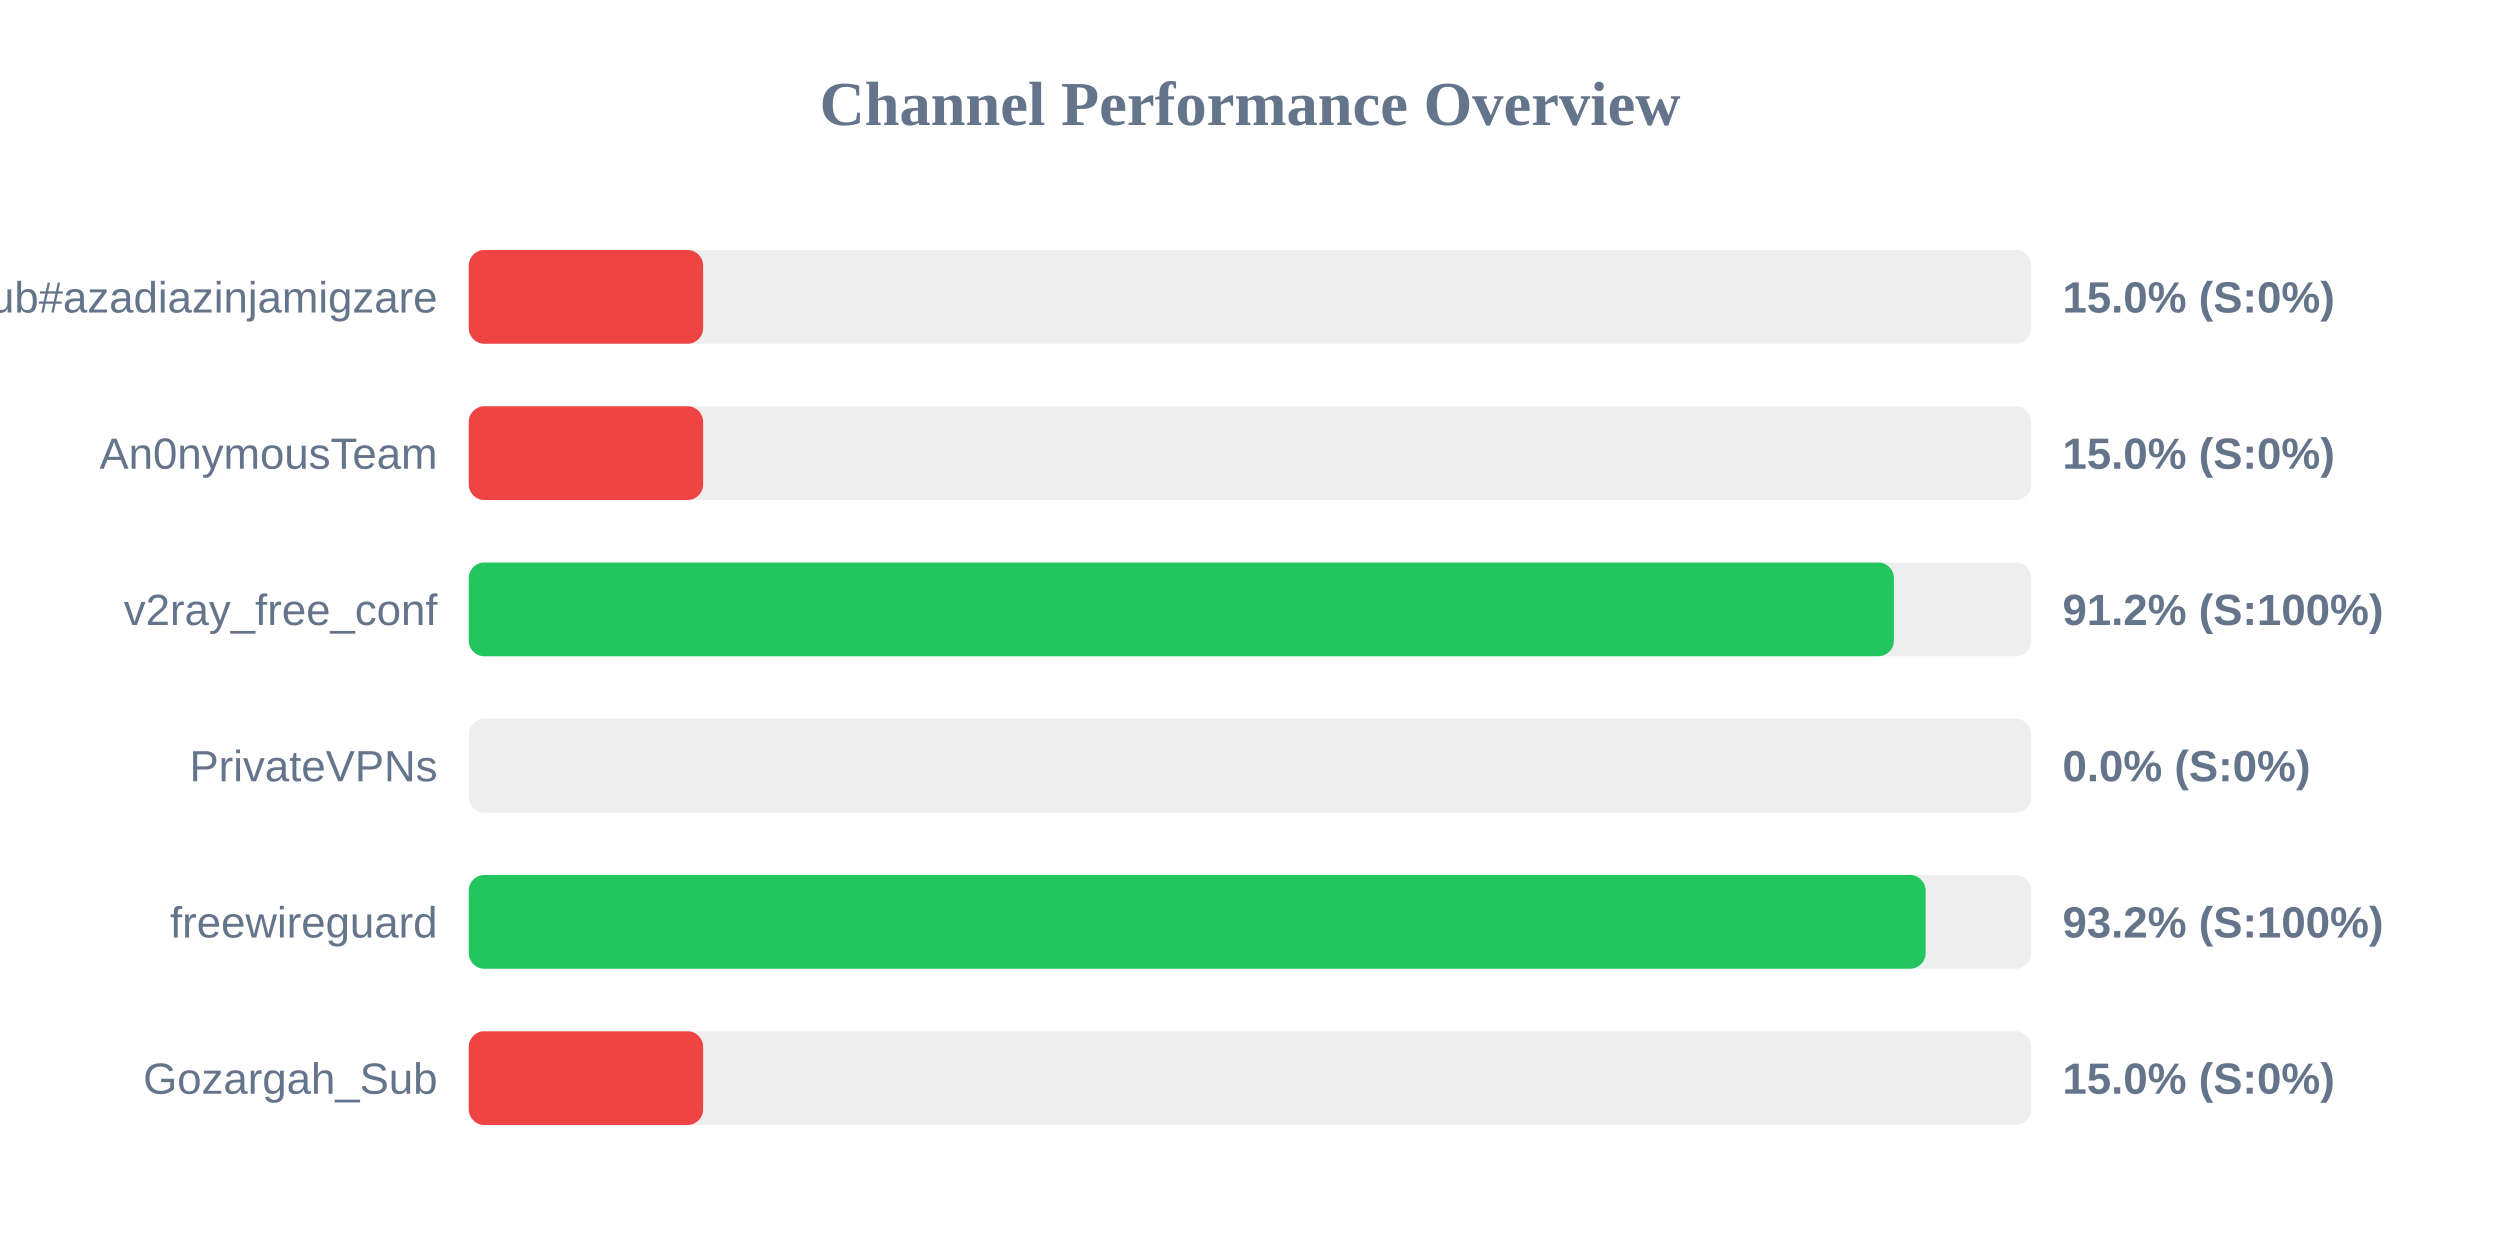
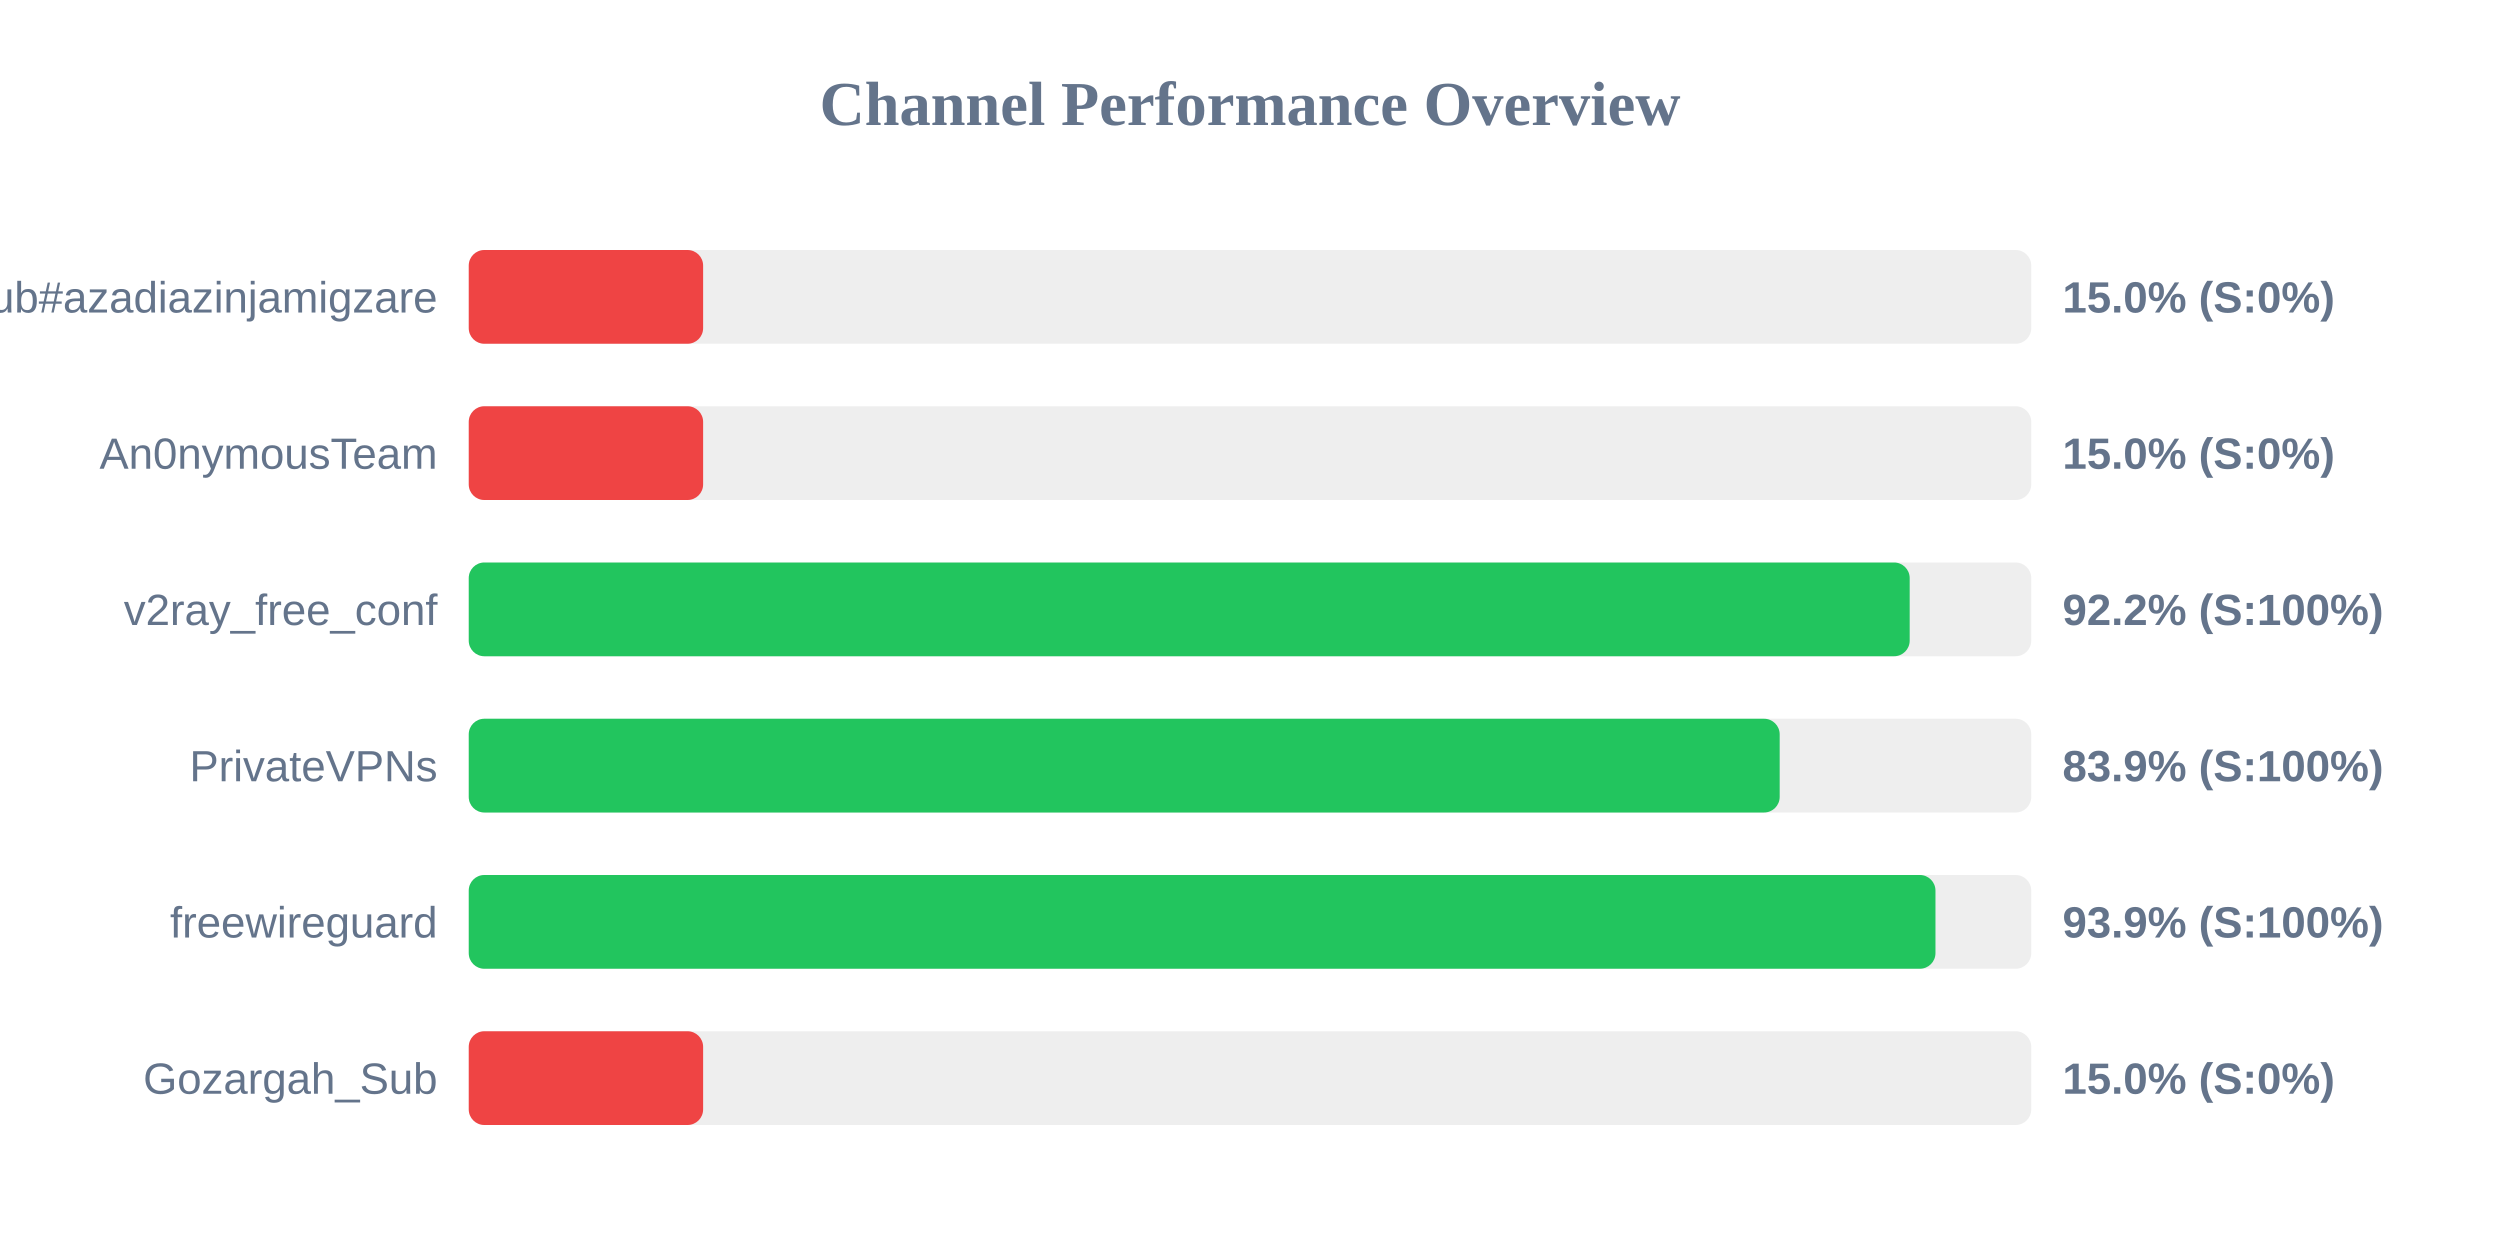
<svg xmlns="http://www.w3.org/2000/svg" width="800" height="400" version="1.1">
  <style>
        .row { font: 14px Arial; fill: #64748b; }
        .score { font: bold 14px Arial; fill: #64748b; }
    </style>
  <text x="400" y="40" text-anchor="middle" font-size="20px" font-weight="bold" fill="#64748b">Channel Performance Overview</text>
  <rect x="150" y="80" width="500" height="30" fill="#eee" rx="5" />
  <rect x="150" y="80" width="75.0" height="30" fill="#ef4444" rx="5" />
  <text x="140" y="100" text-anchor="end" class="row">Sub#azadiazinjamigzare</text>
  <text x="660" y="100" text-anchor="start" class="score">15.0% (S:0%)</text>
  <rect x="150" y="130" width="500" height="30" fill="#eee" rx="5" />
  <rect x="150" y="130" width="75.0" height="30" fill="#ef4444" rx="5" />
  <text x="140" y="150" text-anchor="end" class="row">An0nymousTeam</text>
  <text x="660" y="150" text-anchor="start" class="score">15.0% (S:0%)</text>
  <rect x="150" y="180" width="500" height="30" fill="#eee" rx="5" />
-   <rect x="150" y="180" width="456.05" height="30" fill="#22c55e" rx="5" />
+   <rect x="150" y="180" width="461.1" height="30" fill="#22c55e" rx="5" />
  <text x="140" y="200" text-anchor="end" class="row">v2ray_free_conf</text>
-   <text x="660" y="200" text-anchor="start" class="score">91.2% (S:100%)</text>
+   <text x="660" y="200" text-anchor="start" class="score">92.2% (S:100%)</text>
  <rect x="150" y="230" width="500" height="30" fill="#eee" rx="5" />
-   <rect x="150" y="230" width="0.0" height="30" fill="#ef4444" rx="5" />
+   <rect x="150" y="230" width="419.5" height="30" fill="#22c55e" rx="5" />
  <text x="140" y="250" text-anchor="end" class="row">PrivateVPNs</text>
-   <text x="660" y="250" text-anchor="start" class="score">0.0% (S:0%)</text>
+   <text x="660" y="250" text-anchor="start" class="score">83.9% (S:100%)</text>
  <rect x="150" y="280" width="500" height="30" fill="#eee" rx="5" />
-   <rect x="150" y="280" width="466.2" height="30" fill="#22c55e" rx="5" />
+   <rect x="150" y="280" width="469.35" height="30" fill="#22c55e" rx="5" />
  <text x="140" y="300" text-anchor="end" class="row">freewireguard</text>
-   <text x="660" y="300" text-anchor="start" class="score">93.2% (S:100%)</text>
+   <text x="660" y="300" text-anchor="start" class="score">93.9% (S:100%)</text>
  <rect x="150" y="330" width="500" height="30" fill="#eee" rx="5" />
  <rect x="150" y="330" width="75.0" height="30" fill="#ef4444" rx="5" />
  <text x="140" y="350" text-anchor="end" class="row">Gozargah_Sub</text>
  <text x="660" y="350" text-anchor="start" class="score">15.0% (S:0%)</text>
</svg>
